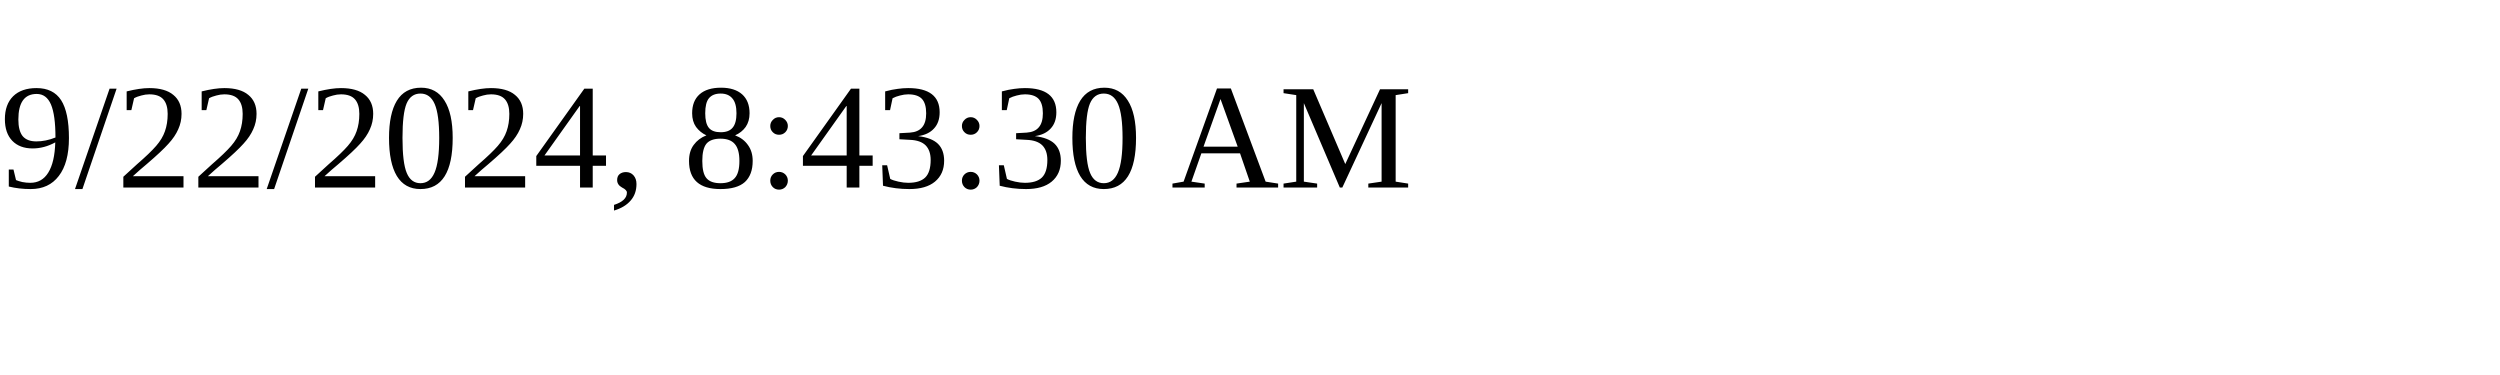
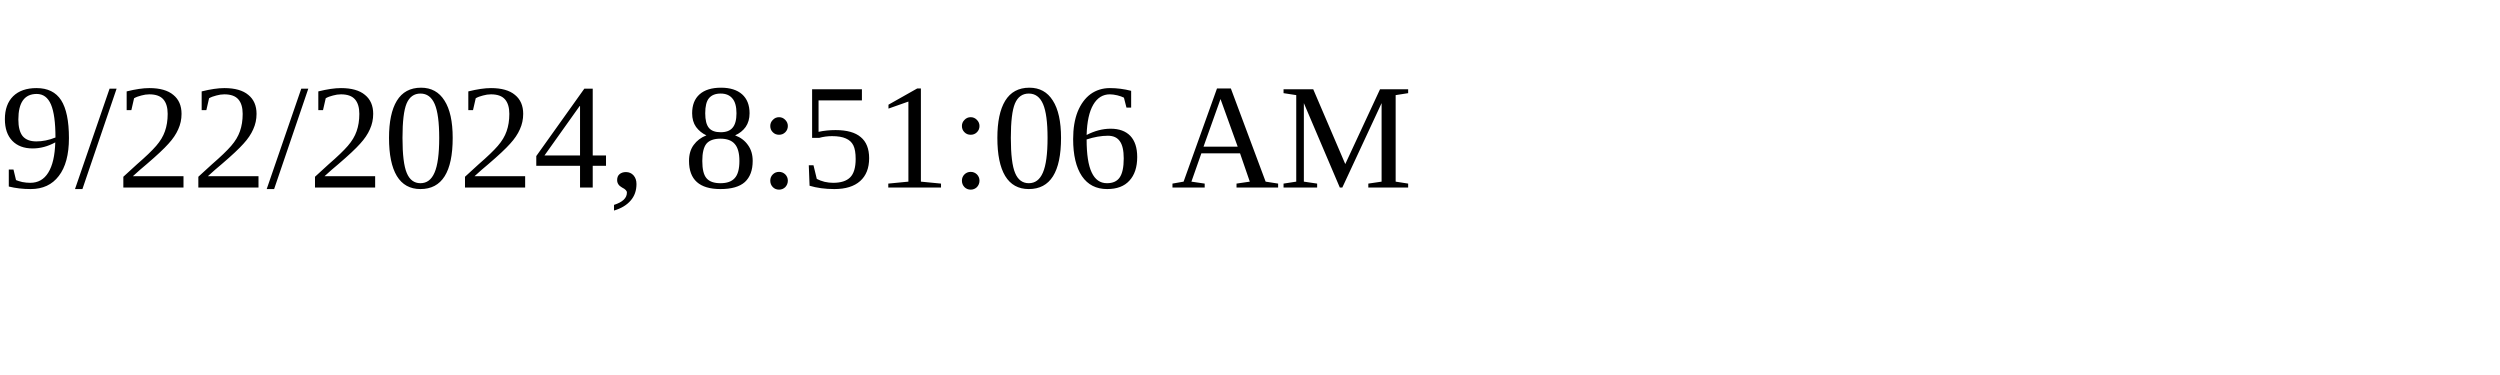
<svg xmlns="http://www.w3.org/2000/svg" height="30" width="200">
-   <text x="0" y="15">9/22/2024, 8:43:30 AM</text>
+   <text x="0" y="15">9/22/2024, 8:51:06 AM</text>
</svg>
